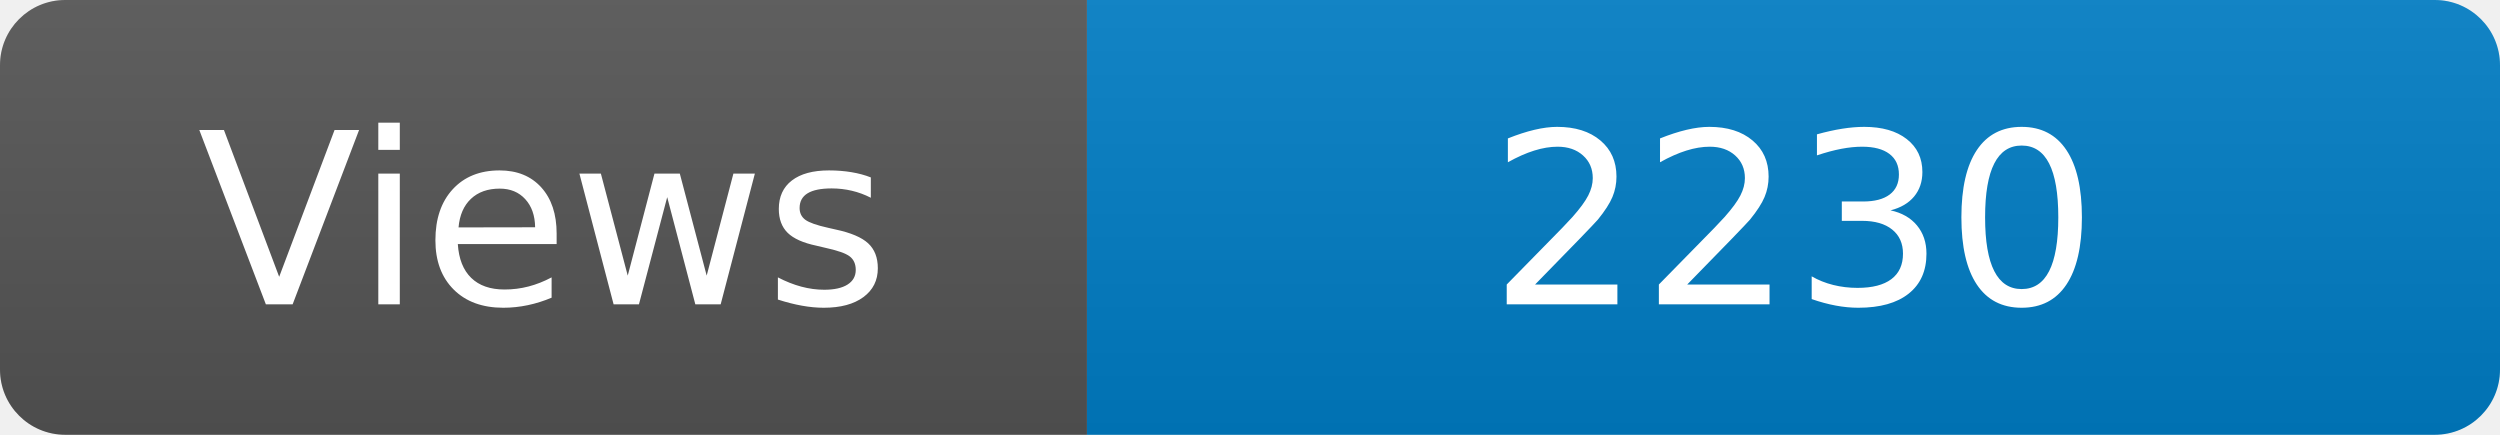
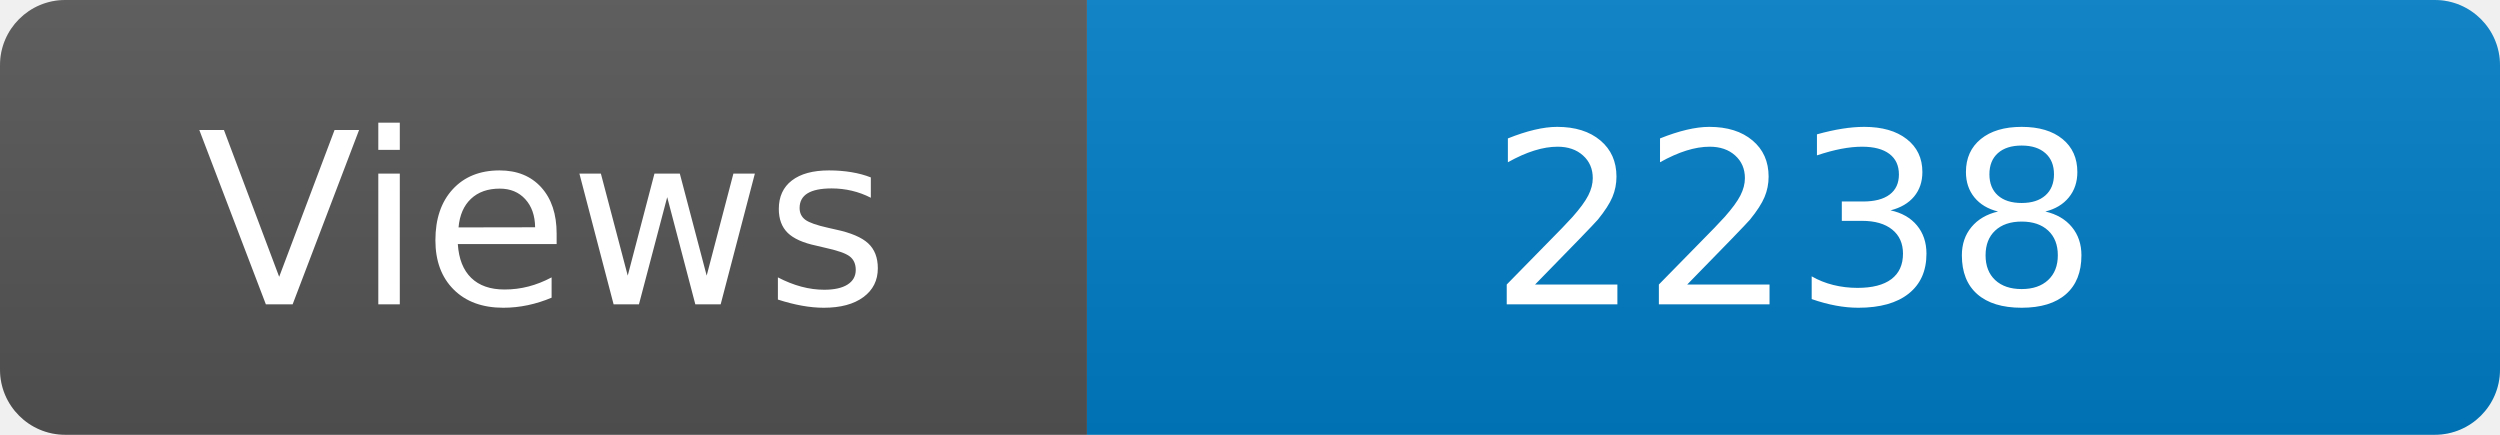
<svg xmlns="http://www.w3.org/2000/svg" width="115" height="20" role="img" aria-label="Maintained?: yes">
  <linearGradient id="s" x2="0" y2="100%">
    <stop offset="0" stop-color="#bbb" stop-opacity=".1" />
    <stop offset="1" stop-opacity=".1" />
  </linearGradient>
  <clipPath id="r">
    <rect width="115" height="20" rx="3" fill="#fff" />
  </clipPath>
  <g clip-path="url(#r)">
    <rect width="50" height="20" fill="#555" />
    <rect x="50" width="160" height="20" fill="#007ec6" />
    <rect width="115" height="20" fill="url(#s)" />
  </g>
  <g fill="#fff" text-anchor="middle" font-family="Verdana,Geneva,DejaVu Sans,sans-serif" font-size="110">
    <text x="250" y="140" transform="scale(.1)" fill="#fff">Views</text>
-     <text x="825" y="140" transform="scale(.1)" fill="#fff">2230</text>
+     <text x="825" y="140" transform="scale(.1)" fill="#fff">2238</text>
  </g>
</svg>
